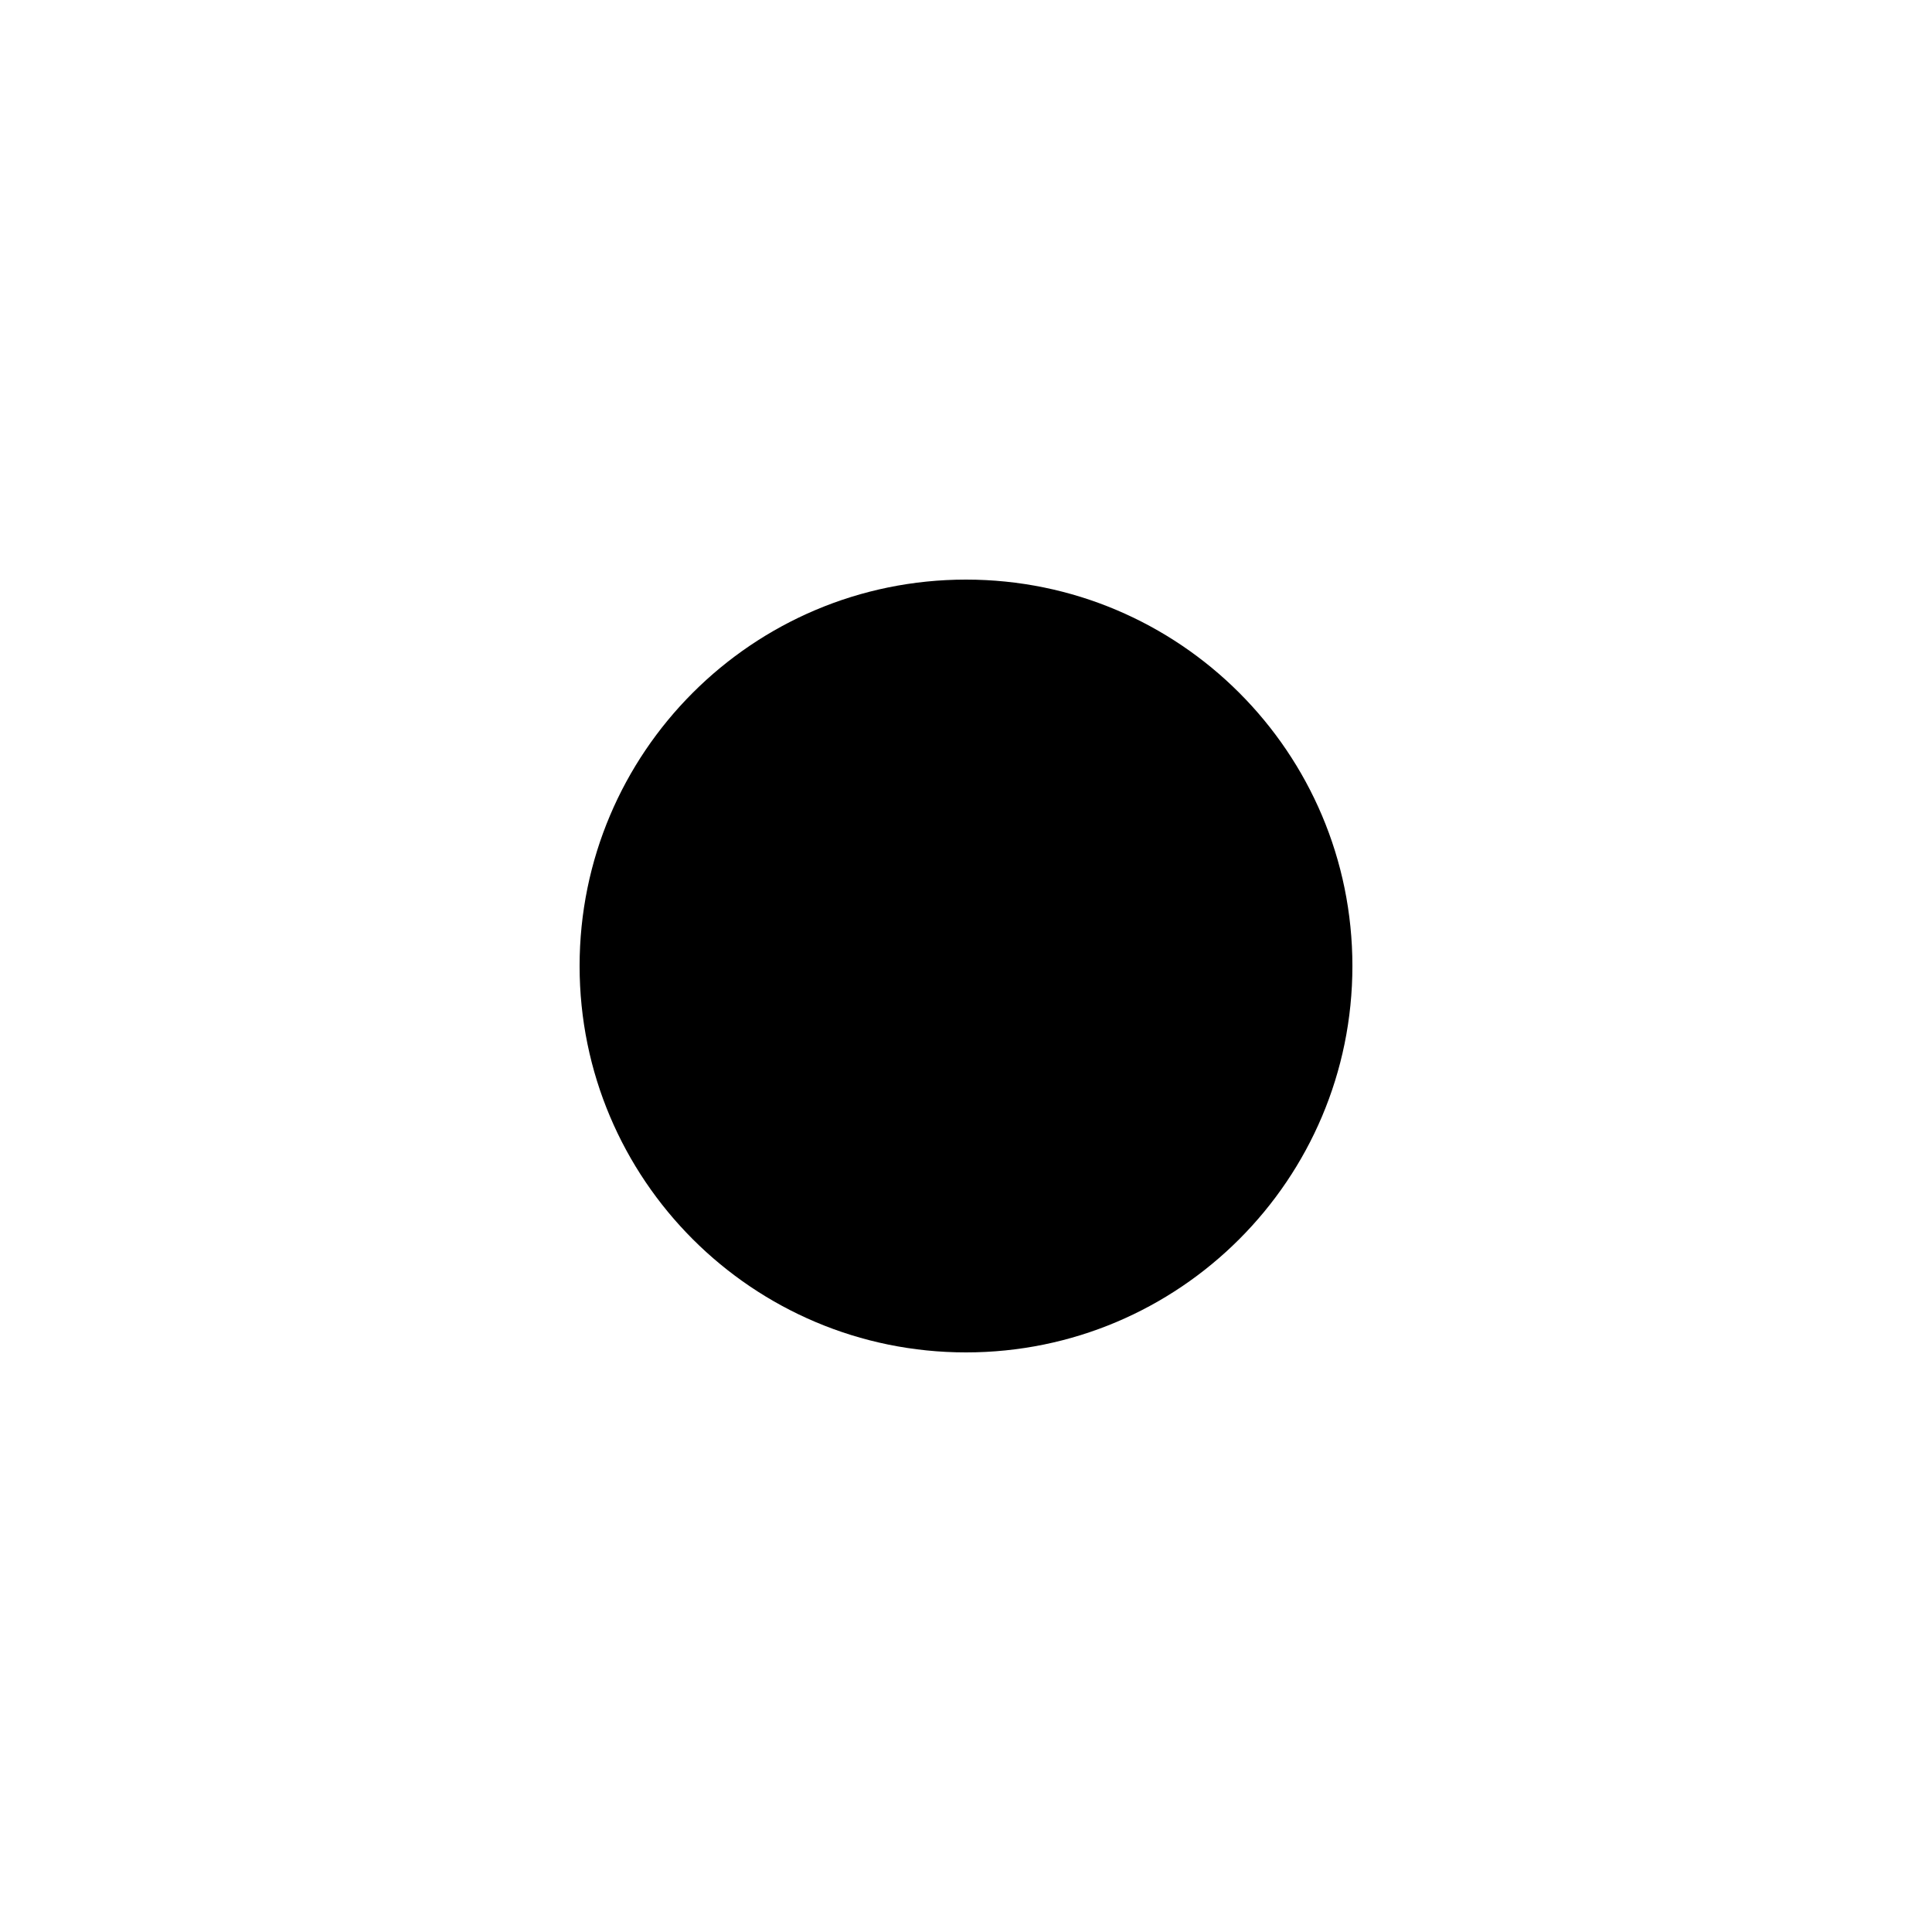
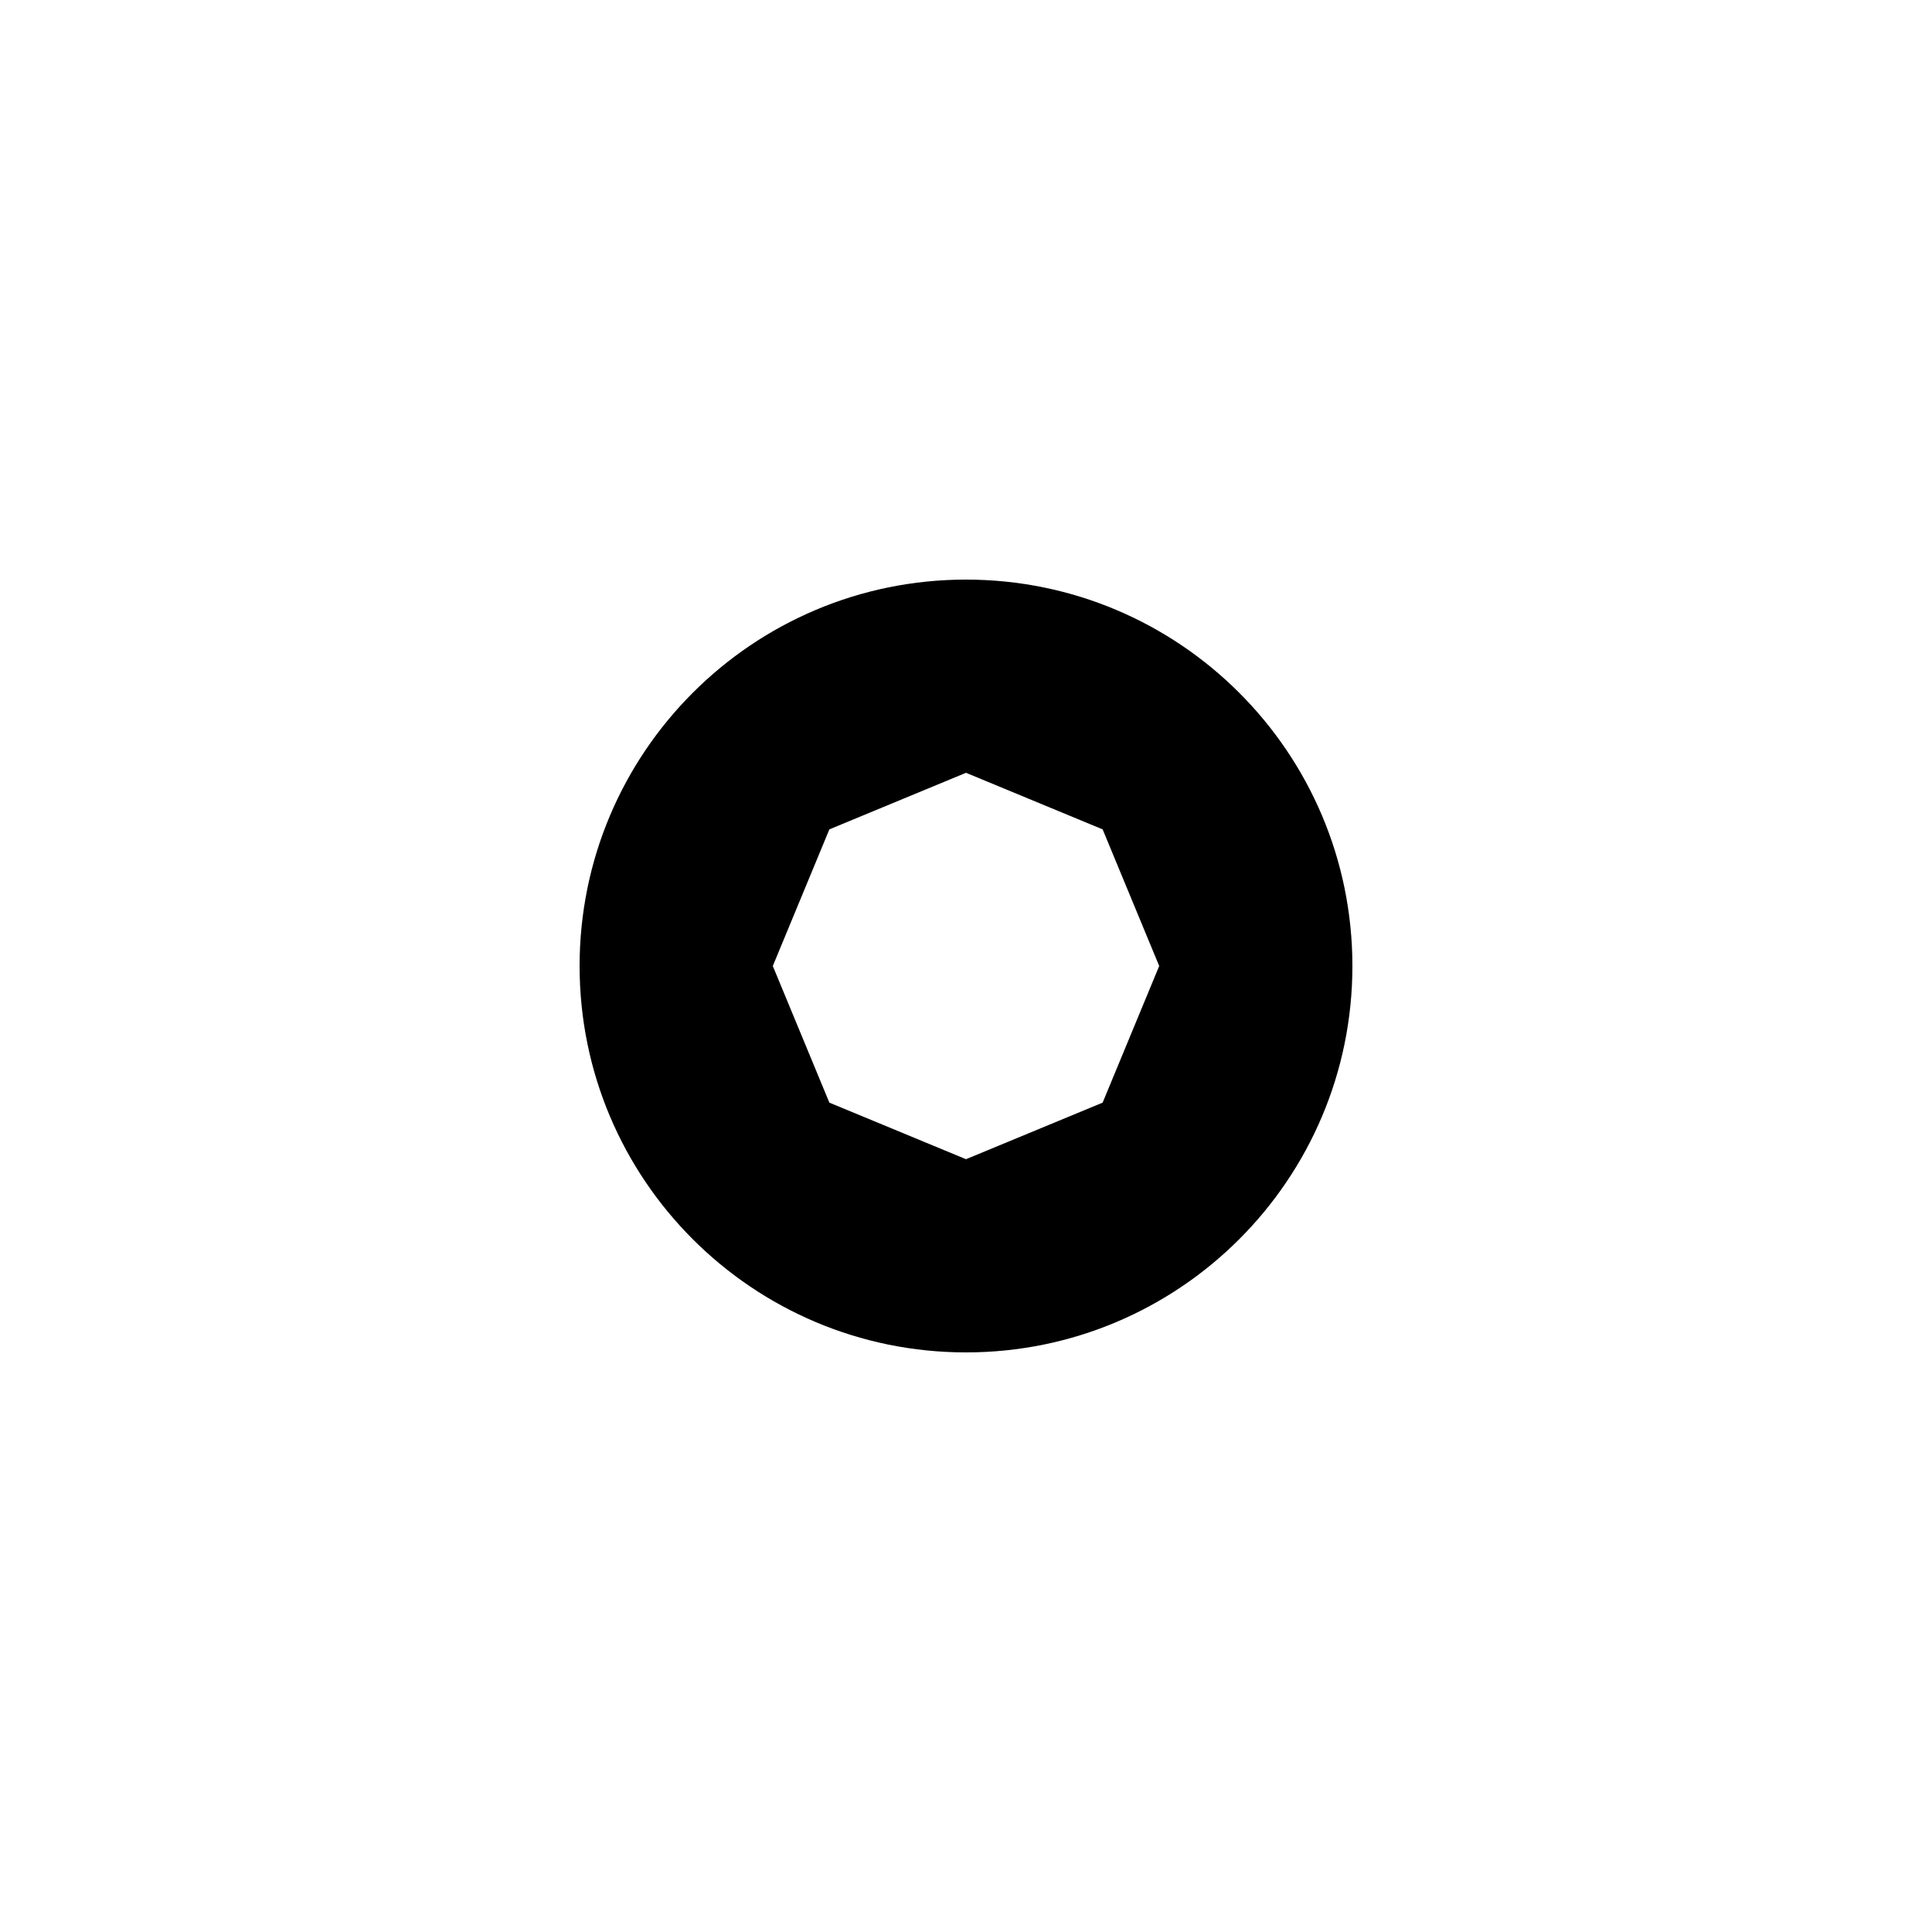
<svg xmlns="http://www.w3.org/2000/svg" viewBox="0 0 50 50">
-   <ellipse style="fill: black;" cx="25" cy="25" rx="10" ry="10" />
+   <path d="M 35 25 C 35 27.761 33.881 30.261 32.071 32.071 C 30.261 33.881 27.761 35 25 35 C 22.239 35 19.739 33.881 17.929 32.071 C 16.119 30.261 15 27.761 15 25 C 15 22.239 16.119 19.739 17.929 17.929 C 19.739 16.119 22.239 15 25 15 C 27.761 15 30.261 16.119 32.071 17.929 C 33.881 19.739 35 22.239 35 25 L 30 25 L 28.536 21.464 L 25 20 L 21.464 21.464 L 20 25 L 21.464 28.536 L 25 30 L 28.536 28.536 L 30 25 Z" style="fill: black;" />
</svg>
